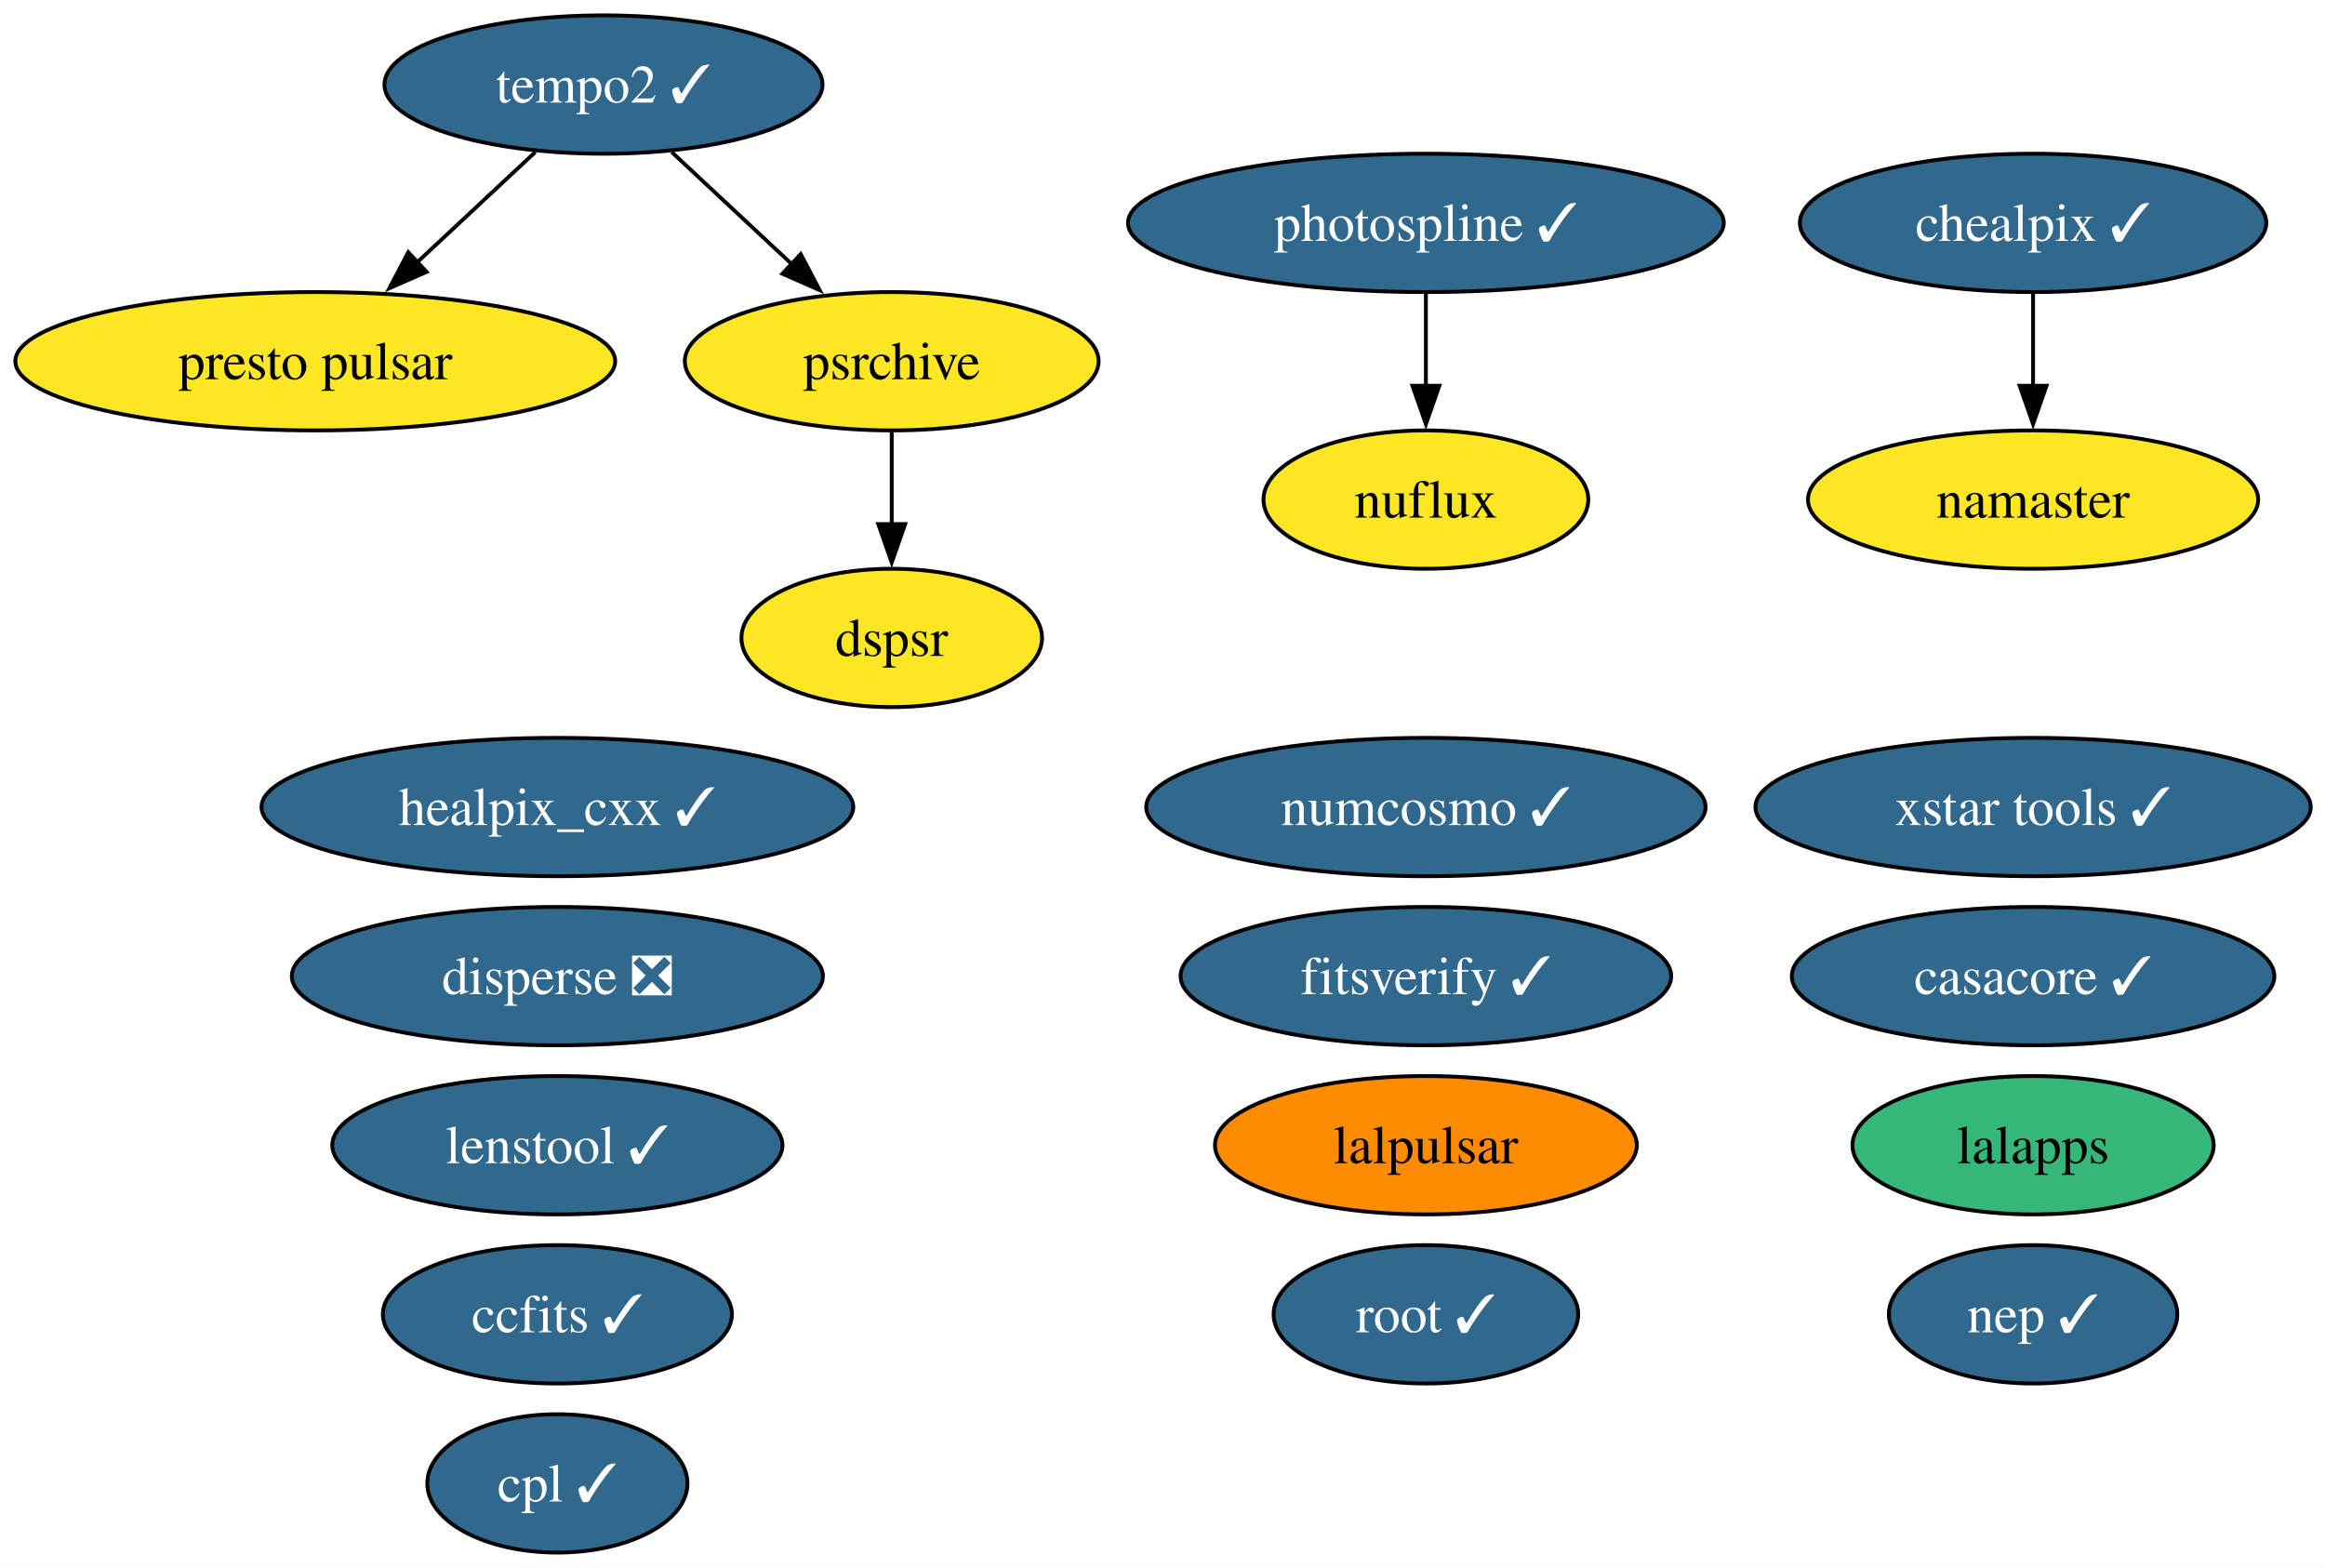
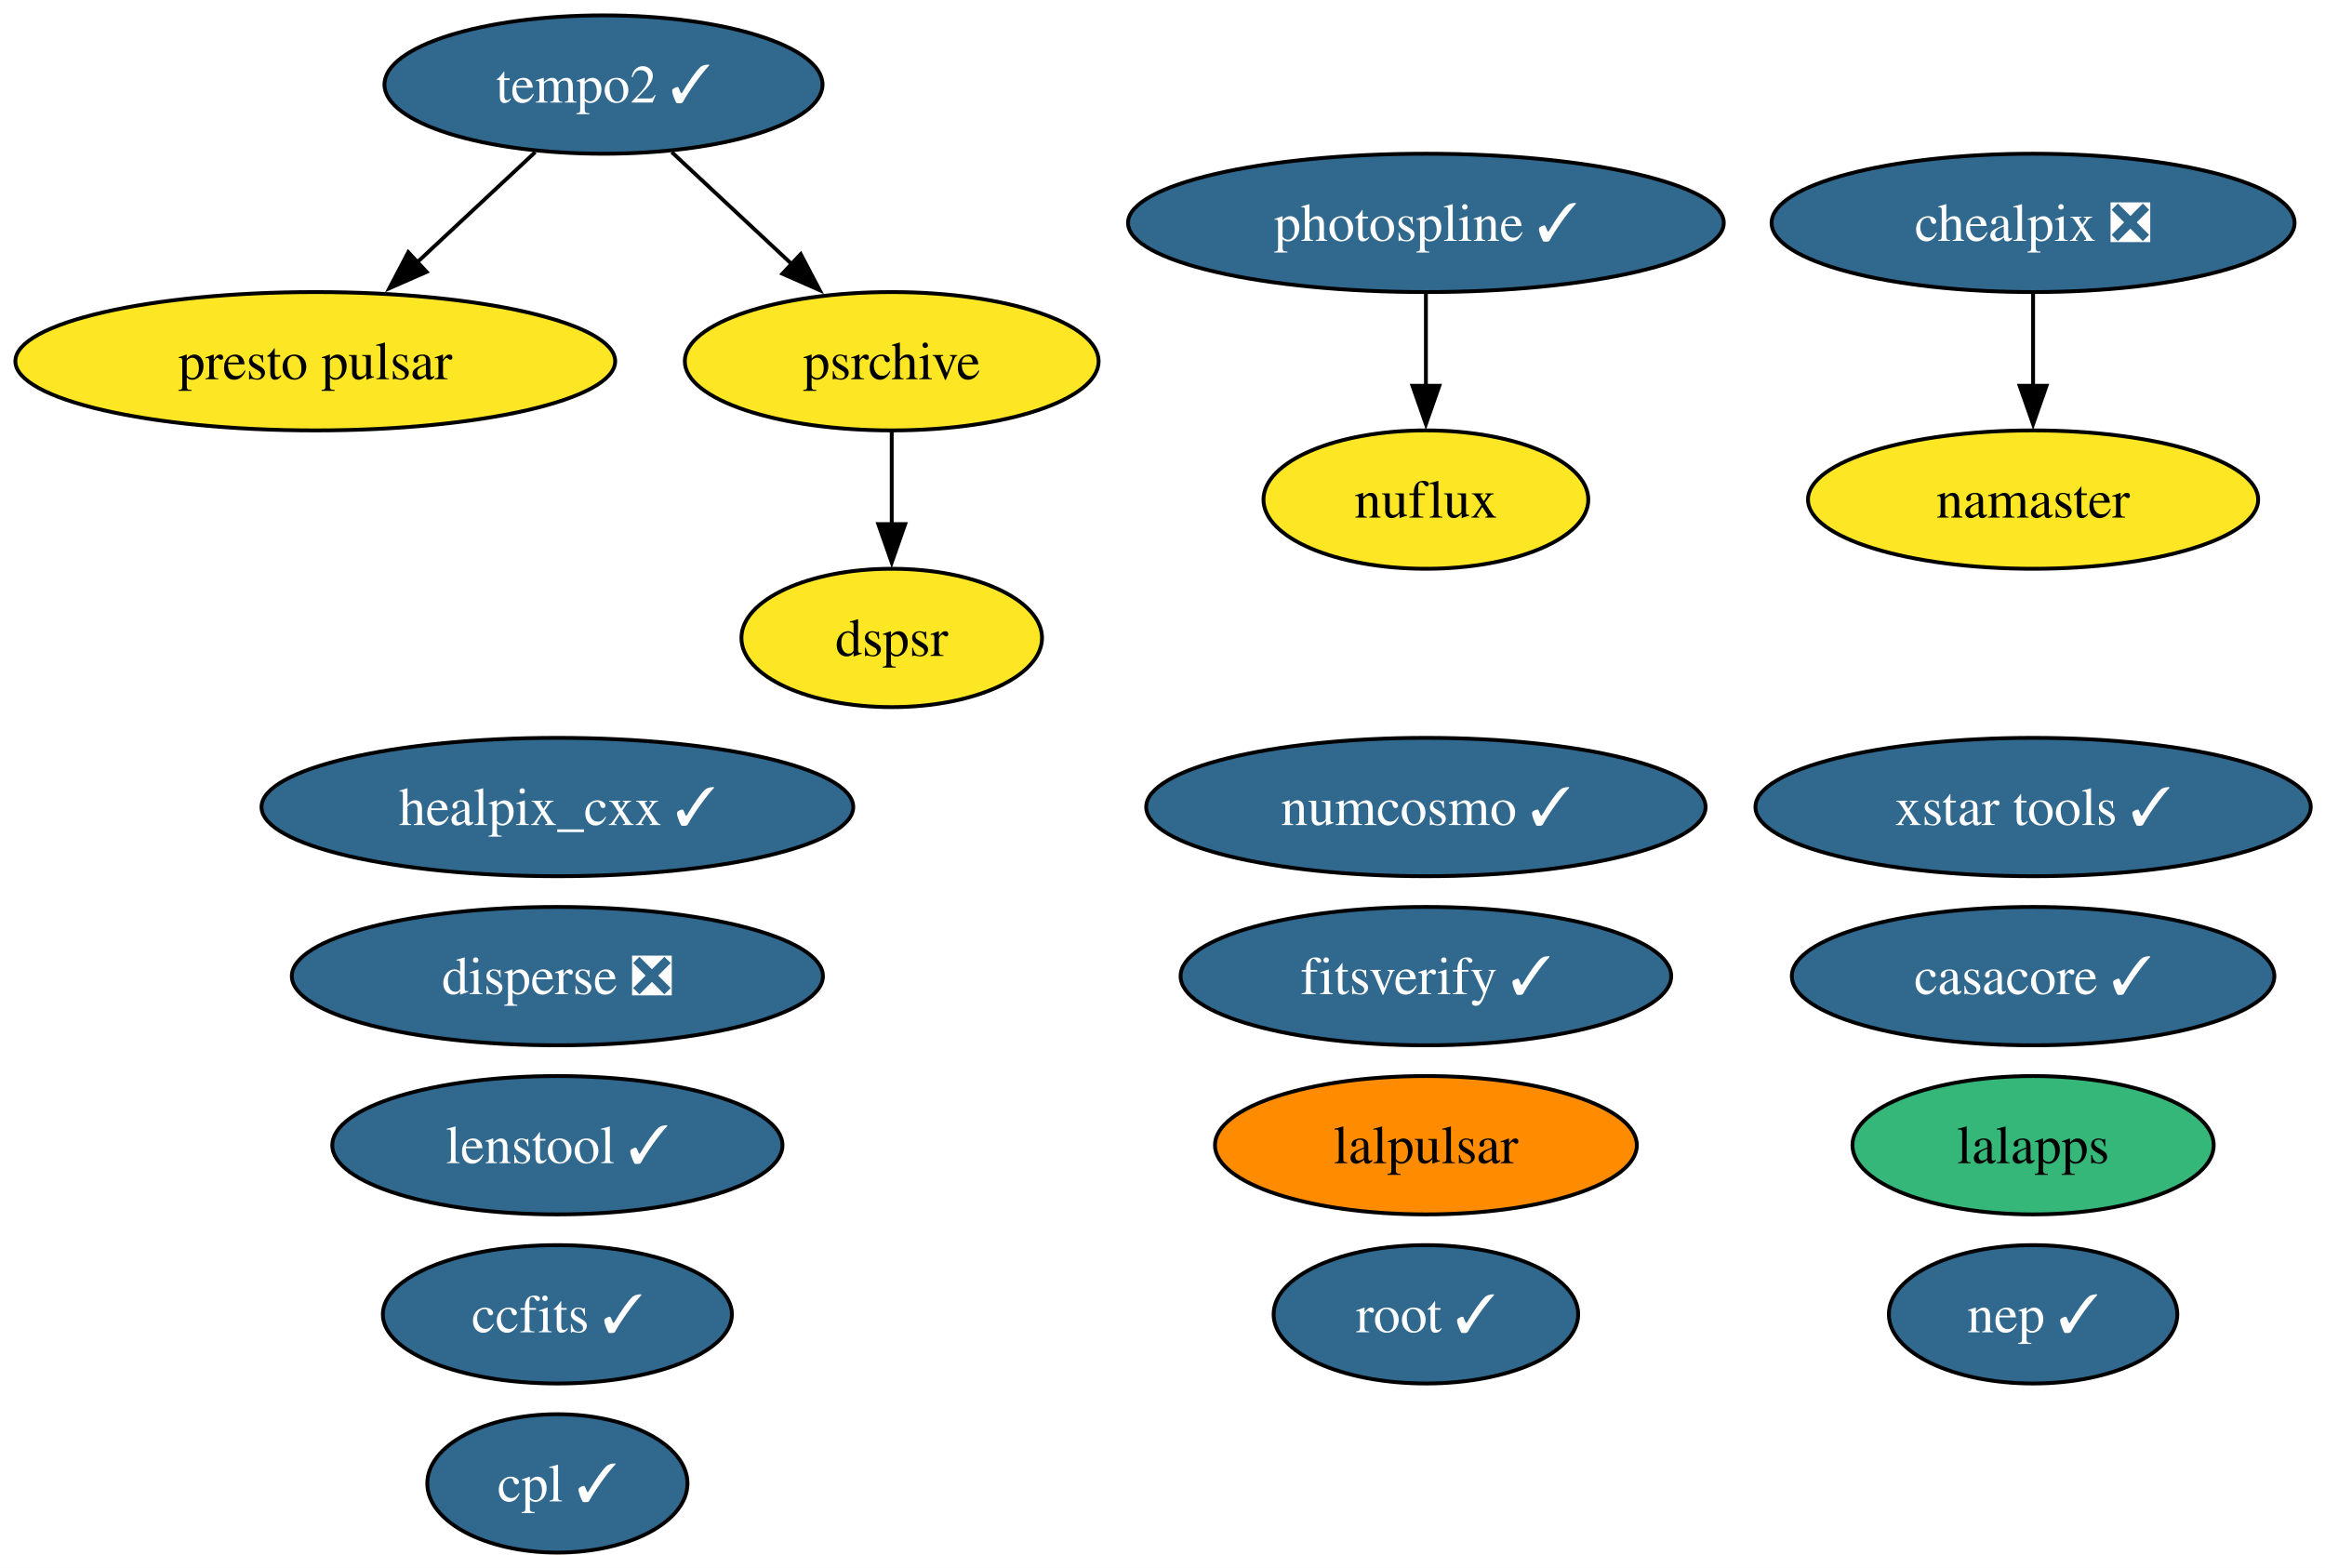
<svg xmlns="http://www.w3.org/2000/svg" xmlns:xlink="http://www.w3.org/1999/xlink" width="605pt" height="408pt" viewBox="0.00 0.00 605.00 408.00">
  <g id="graph0" class="graph" transform="scale(1 1) rotate(0) translate(4 404)">
    <polygon fill="white" stroke="none" points="-4,4 -4,-404 601.29,-404 601.29,4 -4,4" />
    <g id="node1" class="node">
      <g id="a_node1">
        <a xlink:href="https://github.com/conda-forge/casacore-feedstock/pull/119" xlink:title="casacore ✓">
          <ellipse fill="#31688e" stroke="black" cx="525.04" cy="-150" rx="62.78" ry="18" />
          <text xml:space="preserve" text-anchor="middle" x="525.04" y="-145.32" font-family="Times,serif" font-size="14.00" fill="white">casacore ✓</text>
        </a>
      </g>
    </g>
    <g id="node2" class="node">
      <g id="a_node2">
        <a xlink:href="https://github.com/conda-forge/ccfits-feedstock/pull/30" xlink:title="ccfits ✓">
          <ellipse fill="#31688e" stroke="black" cx="141.04" cy="-62" rx="45.42" ry="18" />
          <text xml:space="preserve" text-anchor="middle" x="141.04" y="-57.33" font-family="Times,serif" font-size="14.00" fill="white">ccfits ✓</text>
        </a>
      </g>
    </g>
    <g id="node3" class="node">
      <g id="a_node3">
-         <a xlink:href="https://github.com/conda-forge/chealpix-feedstock/pull/28" xlink:title="chealpix ✓">
-           <ellipse fill="#31688e" stroke="black" cx="525.04" cy="-346" rx="60.68" ry="18" />
-           <text xml:space="preserve" text-anchor="middle" x="525.04" y="-341.32" font-family="Times,serif" font-size="14.00" fill="white">chealpix ✓</text>
+         <a xlink:href="https://github.com/conda-forge/chealpix-feedstock/pull/28" xlink:title="chealpix ❎">
+           <ellipse fill="#31688e" stroke="black" cx="525.04" cy="-346" rx="68.04" ry="18" />
+           <text xml:space="preserve" text-anchor="middle" x="525.04" y="-341.32" font-family="Times,serif" font-size="14.00" fill="white">chealpix ❎</text>
        </a>
      </g>
    </g>
    <g id="node12" class="node">
      <g id="a_node12">
        <a xlink:href="https://github.com/conda-forge/namaster-feedstock" xlink:title="namaster">
          <ellipse fill="#fde725" stroke="black" cx="525.04" cy="-274" rx="58.57" ry="18" />
          <text xml:space="preserve" text-anchor="middle" x="525.04" y="-269.32" font-family="Times,serif" font-size="14.00">namaster</text>
        </a>
      </g>
    </g>
    <g id="edge1" class="edge">
      <path fill="none" stroke="black" d="M525.04,-327.7C525.04,-320.41 525.04,-311.73 525.04,-303.54" />
      <polygon fill="black" stroke="black" points="528.54,-303.62 525.04,-293.62 521.54,-303.62 528.54,-303.62" />
    </g>
    <g id="node4" class="node">
      <g id="a_node4">
        <a xlink:href="https://github.com/conda-forge/cpl-feedstock/pull/27" xlink:title="cpl ✓">
          <ellipse fill="#31688e" stroke="black" cx="141.04" cy="-18" rx="33.85" ry="18" />
          <text xml:space="preserve" text-anchor="middle" x="141.04" y="-13.32" font-family="Times,serif" font-size="14.00" fill="white">cpl ✓</text>
        </a>
      </g>
    </g>
    <g id="node5" class="node">
      <g id="a_node5">
        <a xlink:href="https://github.com/conda-forge/disperse-feedstock/pull/17" xlink:title="disperse ❎">
          <ellipse fill="#31688e" stroke="black" cx="141.04" cy="-150" rx="69.1" ry="18" />
          <text xml:space="preserve" text-anchor="middle" x="141.04" y="-145.32" font-family="Times,serif" font-size="14.00" fill="white">disperse ❎</text>
        </a>
      </g>
    </g>
    <g id="node6" class="node">
      <g id="a_node6">
        <a xlink:href="https://github.com/conda-forge/dspsr-feedstock" xlink:title="dspsr">
          <ellipse fill="#fde725" stroke="black" cx="228.04" cy="-238" rx="39.11" ry="18" />
          <text xml:space="preserve" text-anchor="middle" x="228.04" y="-233.32" font-family="Times,serif" font-size="14.00">dspsr</text>
        </a>
      </g>
    </g>
    <g id="node7" class="node">
      <g id="a_node7">
        <a xlink:href="https://github.com/conda-forge/fitsverify-feedstock/pull/32" xlink:title="fitsverify ✓">
          <ellipse fill="#31688e" stroke="black" cx="367.04" cy="-150" rx="63.83" ry="18" />
          <text xml:space="preserve" text-anchor="middle" x="367.04" y="-145.32" font-family="Times,serif" font-size="14.00" fill="white">fitsverify ✓</text>
        </a>
      </g>
    </g>
    <g id="node8" class="node">
      <g id="a_node8">
        <a xlink:href="https://github.com/conda-forge/healpix_cxx-feedstock/pull/42" xlink:title="healpix_cxx ✓">
          <ellipse fill="#31688e" stroke="black" cx="141.04" cy="-194" rx="76.99" ry="18" />
          <text xml:space="preserve" text-anchor="middle" x="141.04" y="-189.32" font-family="Times,serif" font-size="14.00" fill="white">healpix_cxx ✓</text>
        </a>
      </g>
    </g>
    <g id="node9" class="node">
      <g id="a_node9">
        <a xlink:href="https://github.com/conda-forge/lalapps-feedstock" xlink:title="lalapps">
          <ellipse fill="#35b779" stroke="black" cx="525.04" cy="-106" rx="47" ry="18" />
          <text xml:space="preserve" text-anchor="middle" x="525.04" y="-101.33" font-family="Times,serif" font-size="14.00">lalapps</text>
        </a>
      </g>
    </g>
    <g id="node10" class="node">
      <g id="a_node10">
        <a xlink:href="https://github.com/conda-forge/lalpulsar-feedstock" xlink:title="lalpulsar">
          <ellipse fill="#ff8c00" stroke="black" cx="367.04" cy="-106" rx="54.89" ry="18" />
          <text xml:space="preserve" text-anchor="middle" x="367.04" y="-101.33" font-family="Times,serif" font-size="14.00">lalpulsar</text>
        </a>
      </g>
    </g>
    <g id="node11" class="node">
      <g id="a_node11">
        <a xlink:href="https://github.com/conda-forge/lenstool-feedstock/pull/64" xlink:title="lenstool ✓">
          <ellipse fill="#31688e" stroke="black" cx="141.04" cy="-106" rx="58.57" ry="18" />
          <text xml:space="preserve" text-anchor="middle" x="141.04" y="-101.33" font-family="Times,serif" font-size="14.00" fill="white">lenstool ✓</text>
        </a>
      </g>
    </g>
    <g id="node13" class="node">
      <g id="a_node13">
        <a xlink:href="https://github.com/conda-forge/nuflux-feedstock" xlink:title="nuflux">
          <ellipse fill="#fde725" stroke="black" cx="367.04" cy="-274" rx="42.26" ry="18" />
          <text xml:space="preserve" text-anchor="middle" x="367.04" y="-269.32" font-family="Times,serif" font-size="14.00">nuflux</text>
        </a>
      </g>
    </g>
    <g id="node14" class="node">
      <g id="a_node14">
        <a xlink:href="https://github.com/conda-forge/numcosmo-feedstock/pull/128" xlink:title="numcosmo ✓">
          <ellipse fill="#31688e" stroke="black" cx="367.04" cy="-194" rx="72.78" ry="18" />
          <text xml:space="preserve" text-anchor="middle" x="367.04" y="-189.32" font-family="Times,serif" font-size="14.00" fill="white">numcosmo ✓</text>
        </a>
      </g>
    </g>
    <g id="node15" class="node">
      <g id="a_node15">
        <a xlink:href="https://github.com/conda-forge/photospline-feedstock/pull/58" xlink:title="photospline ✓">
          <ellipse fill="#31688e" stroke="black" cx="367.04" cy="-346" rx="77.51" ry="18" />
          <text xml:space="preserve" text-anchor="middle" x="367.04" y="-341.32" font-family="Times,serif" font-size="14.00" fill="white">photospline ✓</text>
        </a>
      </g>
    </g>
    <g id="edge2" class="edge">
      <path fill="none" stroke="black" d="M367.04,-327.7C367.04,-320.41 367.04,-311.73 367.04,-303.54" />
      <polygon fill="black" stroke="black" points="370.54,-303.62 367.04,-293.62 363.54,-303.62 370.54,-303.62" />
    </g>
    <g id="node16" class="node">
      <g id="a_node16">
        <a xlink:href="https://github.com/conda-forge/presto-pulsar-feedstock" xlink:title="presto pulsar">
          <ellipse fill="#fde725" stroke="black" cx="78.04" cy="-310" rx="78.04" ry="18" />
          <text xml:space="preserve" text-anchor="middle" x="78.04" y="-305.32" font-family="Times,serif" font-size="14.00">presto pulsar</text>
        </a>
      </g>
    </g>
    <g id="node17" class="node">
      <g id="a_node17">
        <a xlink:href="https://github.com/conda-forge/psrchive-feedstock" xlink:title="psrchive">
          <ellipse fill="#fde725" stroke="black" cx="228.04" cy="-310" rx="53.84" ry="18" />
          <text xml:space="preserve" text-anchor="middle" x="228.04" y="-305.32" font-family="Times,serif" font-size="14.00">psrchive</text>
        </a>
      </g>
    </g>
    <g id="edge3" class="edge">
      <path fill="none" stroke="black" d="M228.04,-291.7C228.04,-284.41 228.04,-275.73 228.04,-267.54" />
      <polygon fill="black" stroke="black" points="231.54,-267.62 228.04,-257.62 224.54,-267.62 231.54,-267.62" />
    </g>
    <g id="node18" class="node">
      <g id="a_node18">
        <a xlink:href="https://github.com/conda-forge/root-feedstock/pull/400" xlink:title="root ✓">
          <ellipse fill="#31688e" stroke="black" cx="367.04" cy="-62" rx="39.63" ry="18" />
          <text xml:space="preserve" text-anchor="middle" x="367.04" y="-57.33" font-family="Times,serif" font-size="14.00" fill="white">root ✓</text>
        </a>
      </g>
    </g>
    <g id="node19" class="node">
      <g id="a_node19">
        <a xlink:href="https://github.com/conda-forge/tempo2-feedstock/pull/51" xlink:title="tempo2 ✓">
          <ellipse fill="#31688e" stroke="black" cx="153.04" cy="-382" rx="57" ry="18" />
          <text xml:space="preserve" text-anchor="middle" x="153.04" y="-377.32" font-family="Times,serif" font-size="14.00" fill="white">tempo2 ✓</text>
        </a>
      </g>
    </g>
    <g id="edge4" class="edge">
      <path fill="none" stroke="black" d="M135.27,-364.41C126.06,-355.82 114.64,-345.16 104.43,-335.63" />
      <polygon fill="black" stroke="black" points="107.01,-333.25 97.31,-328.99 102.24,-338.37 107.01,-333.25" />
    </g>
    <g id="edge5" class="edge">
      <path fill="none" stroke="black" d="M170.81,-364.41C180.15,-355.69 191.78,-344.85 202.1,-335.21" />
      <polygon fill="black" stroke="black" points="204.36,-337.88 209.29,-328.5 199.59,-332.77 204.36,-337.88" />
    </g>
    <g id="node20" class="node">
      <g id="a_node20">
        <a xlink:href="https://github.com/conda-forge/xstar-tools-feedstock/pull/8" xlink:title="xstar tools ✓">
          <ellipse fill="#31688e" stroke="black" cx="525.04" cy="-194" rx="72.25" ry="18" />
          <text xml:space="preserve" text-anchor="middle" x="525.04" y="-189.32" font-family="Times,serif" font-size="14.00" fill="white">xstar tools ✓</text>
        </a>
      </g>
    </g>
    <g id="node21" class="node">
      <g id="a_node21">
        <a xlink:href="https://github.com/conda-forge/nep-feedstock/pull/2" xlink:title="nep ✓">
          <ellipse fill="#31688e" stroke="black" cx="525.04" cy="-62" rx="37.53" ry="18" />
          <text xml:space="preserve" text-anchor="middle" x="525.04" y="-57.33" font-family="Times,serif" font-size="14.00" fill="white">nep ✓</text>
        </a>
      </g>
    </g>
  </g>
</svg>
